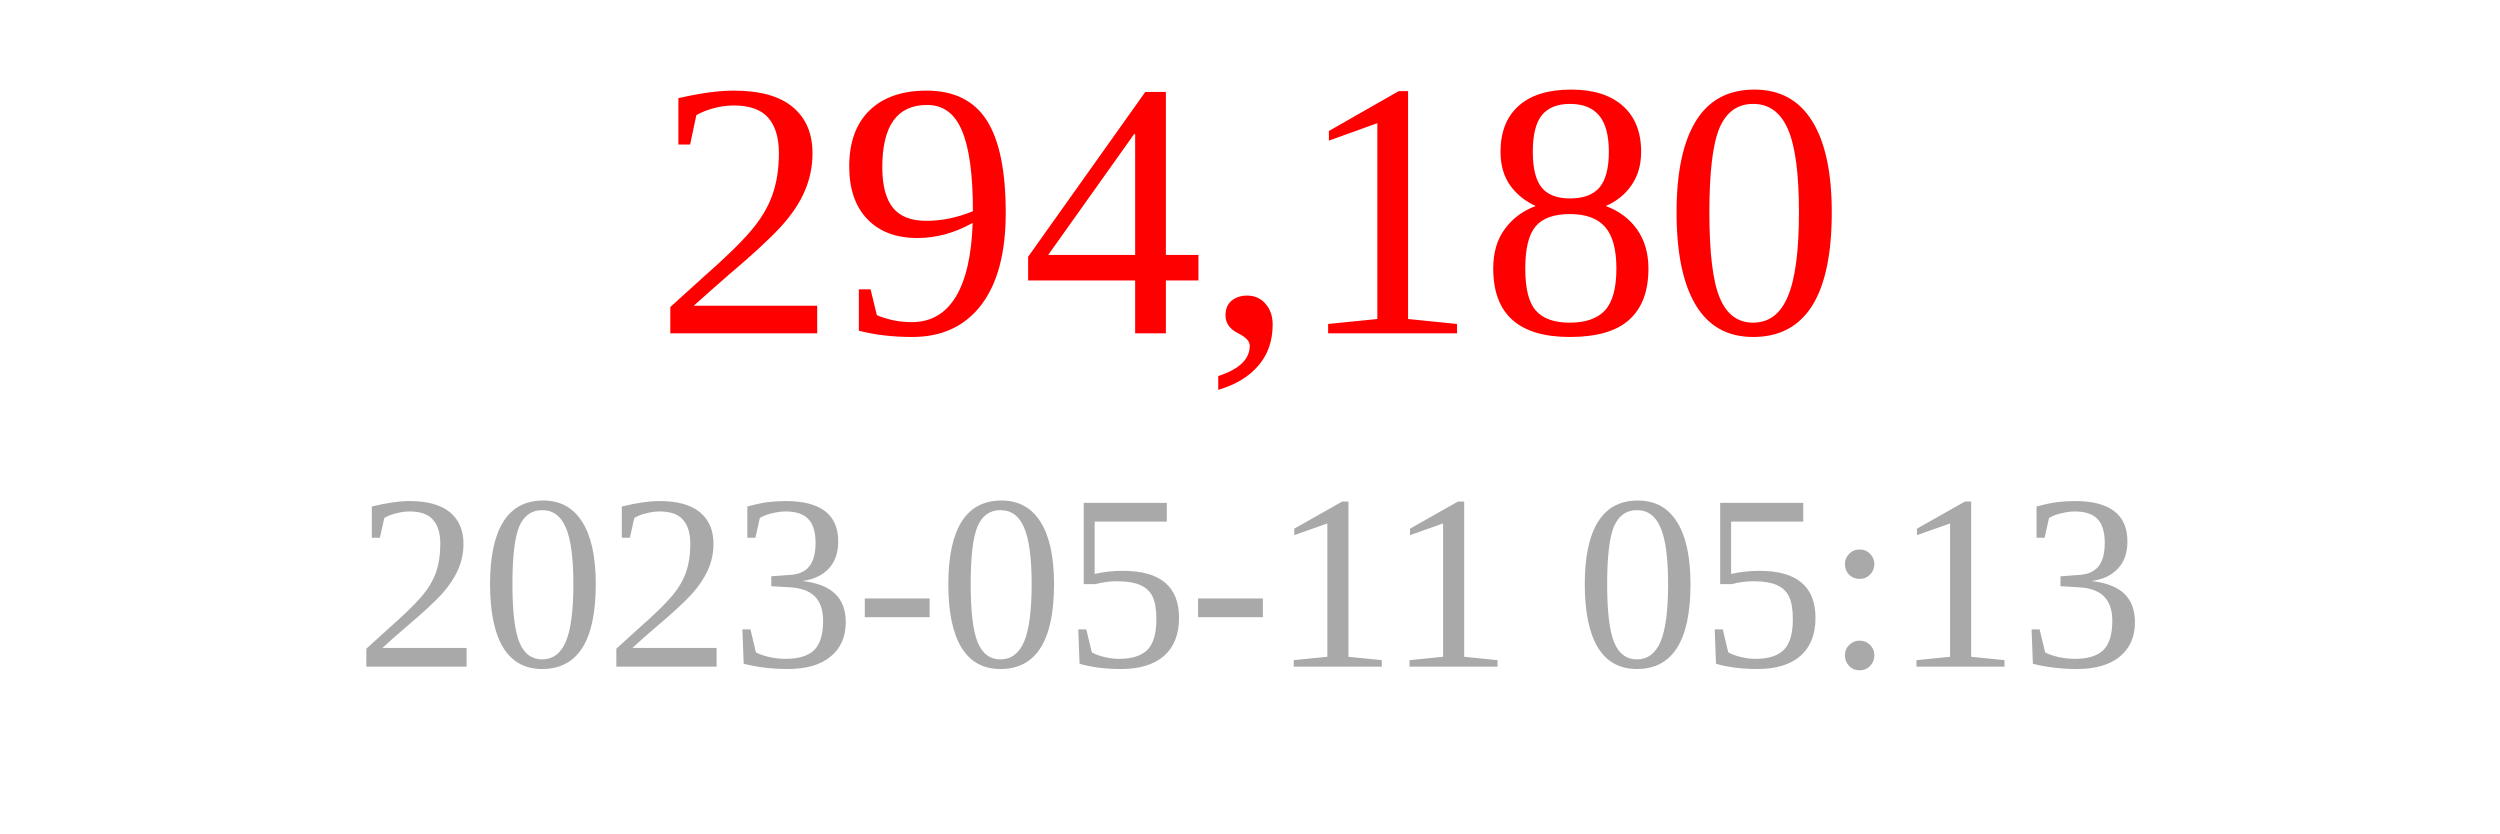
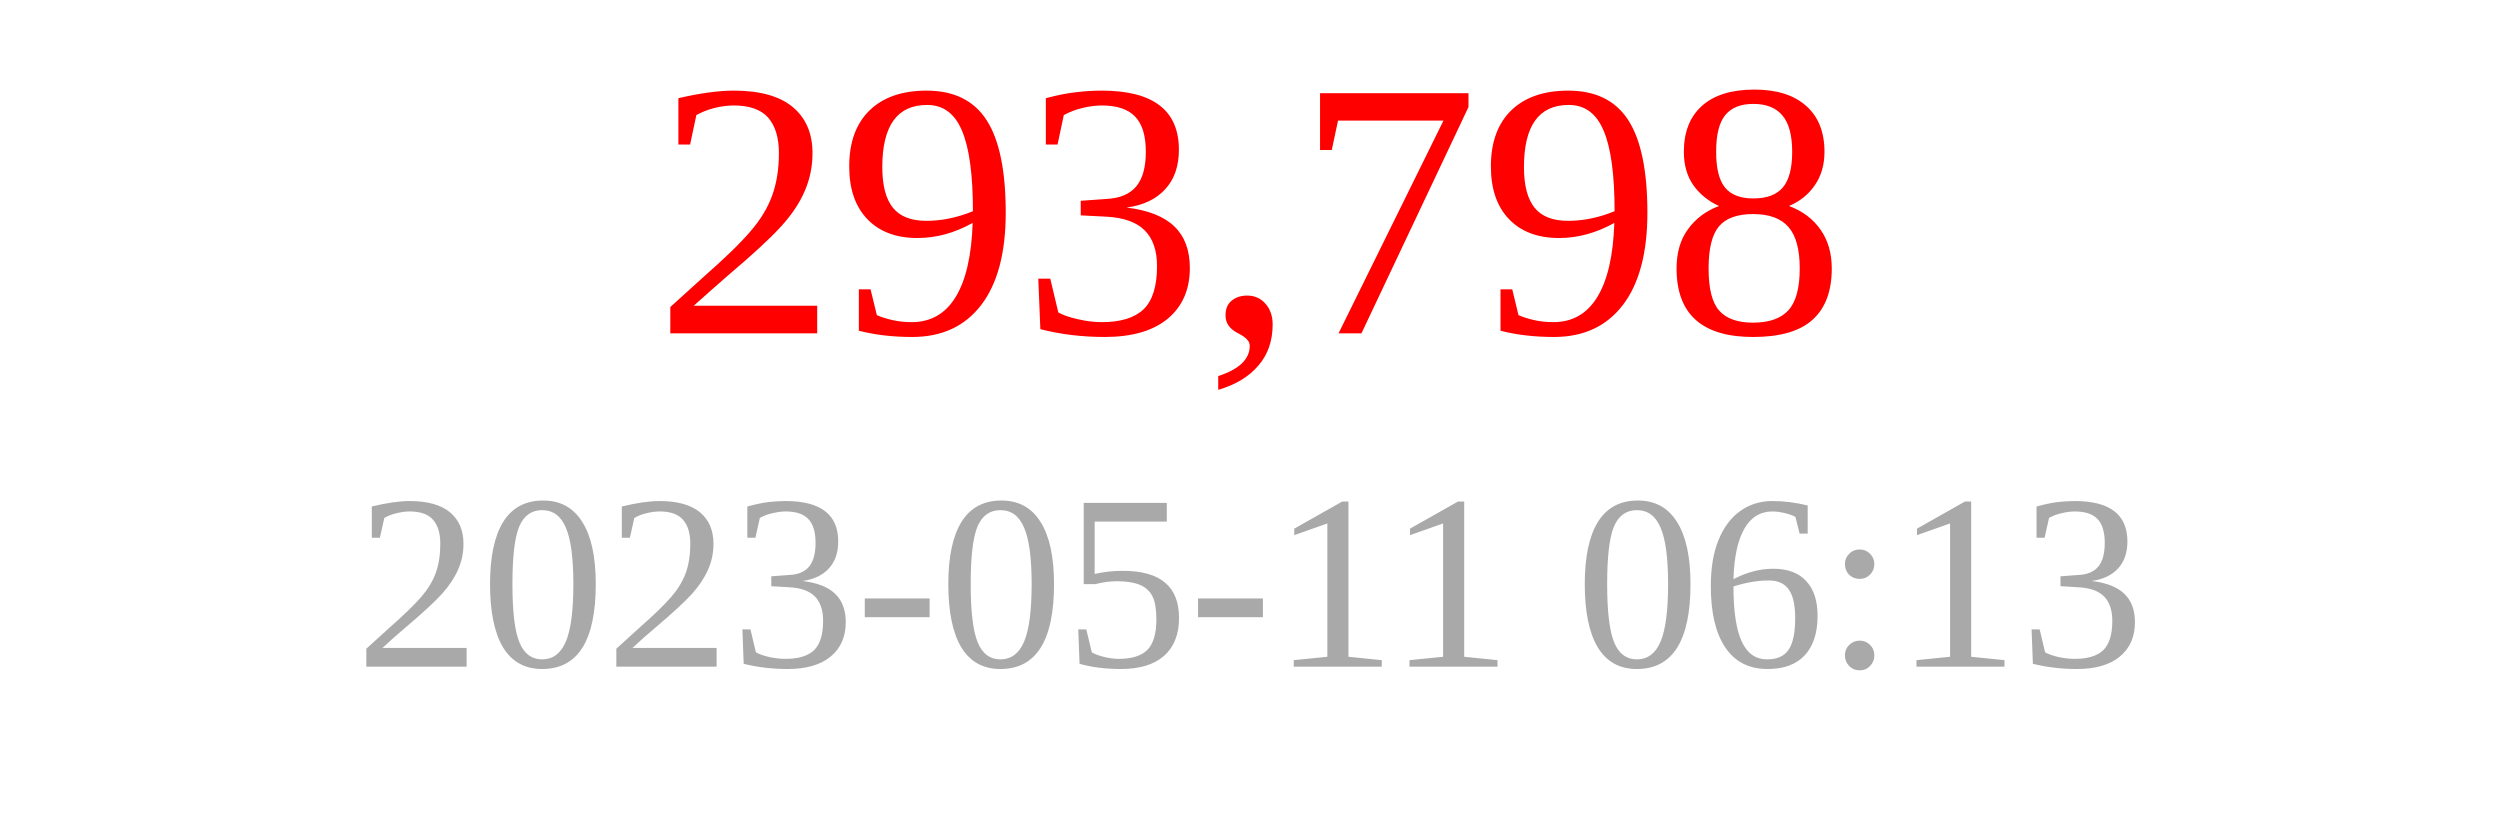
<svg xmlns="http://www.w3.org/2000/svg" width="150" height="50">
-   <text x="75" y="20" font-size="22" fill="red" text-anchor="middle">294,180</text>
-   <text x="75" y="40" font-size="15" fill="darkgray" text-anchor="middle">2023-05-11 05:13</text>
+   <text x="75" y="20" font-size="22" fill="red" text-anchor="middle">293,798</text>
+   <text x="75" y="40" font-size="15" fill="darkgray" text-anchor="middle">2023-05-11 06:13</text>
</svg>
